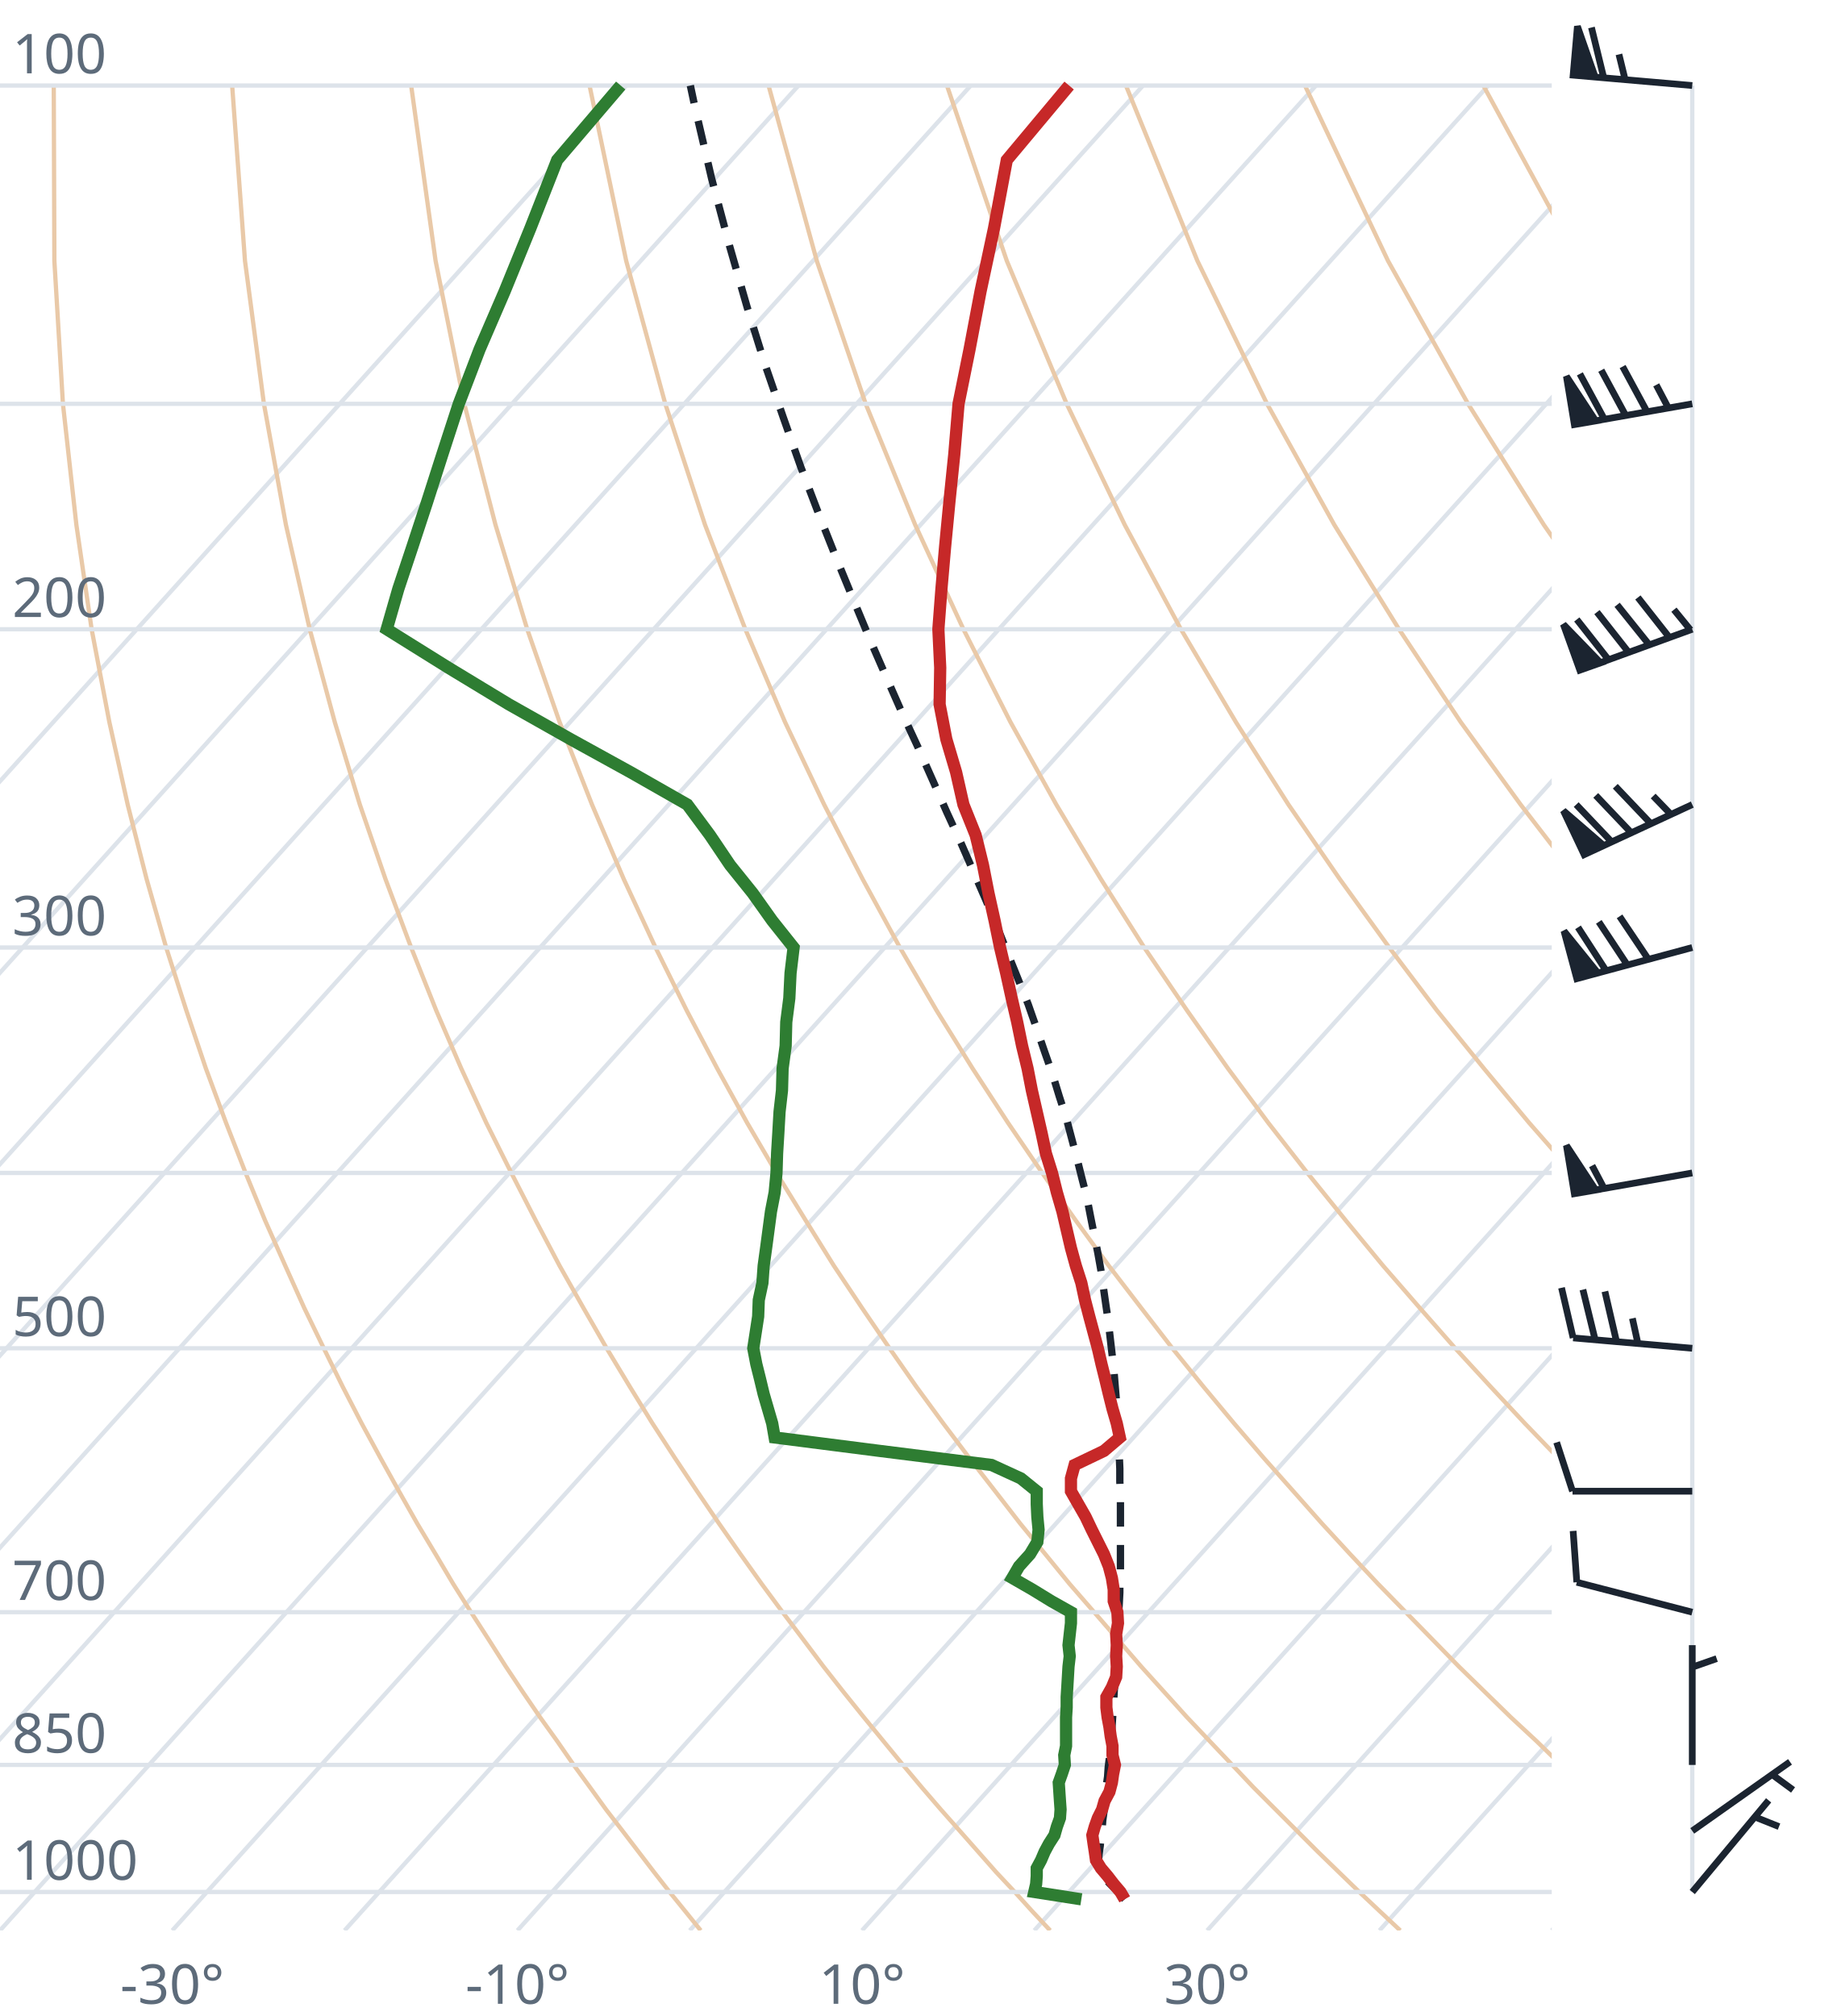
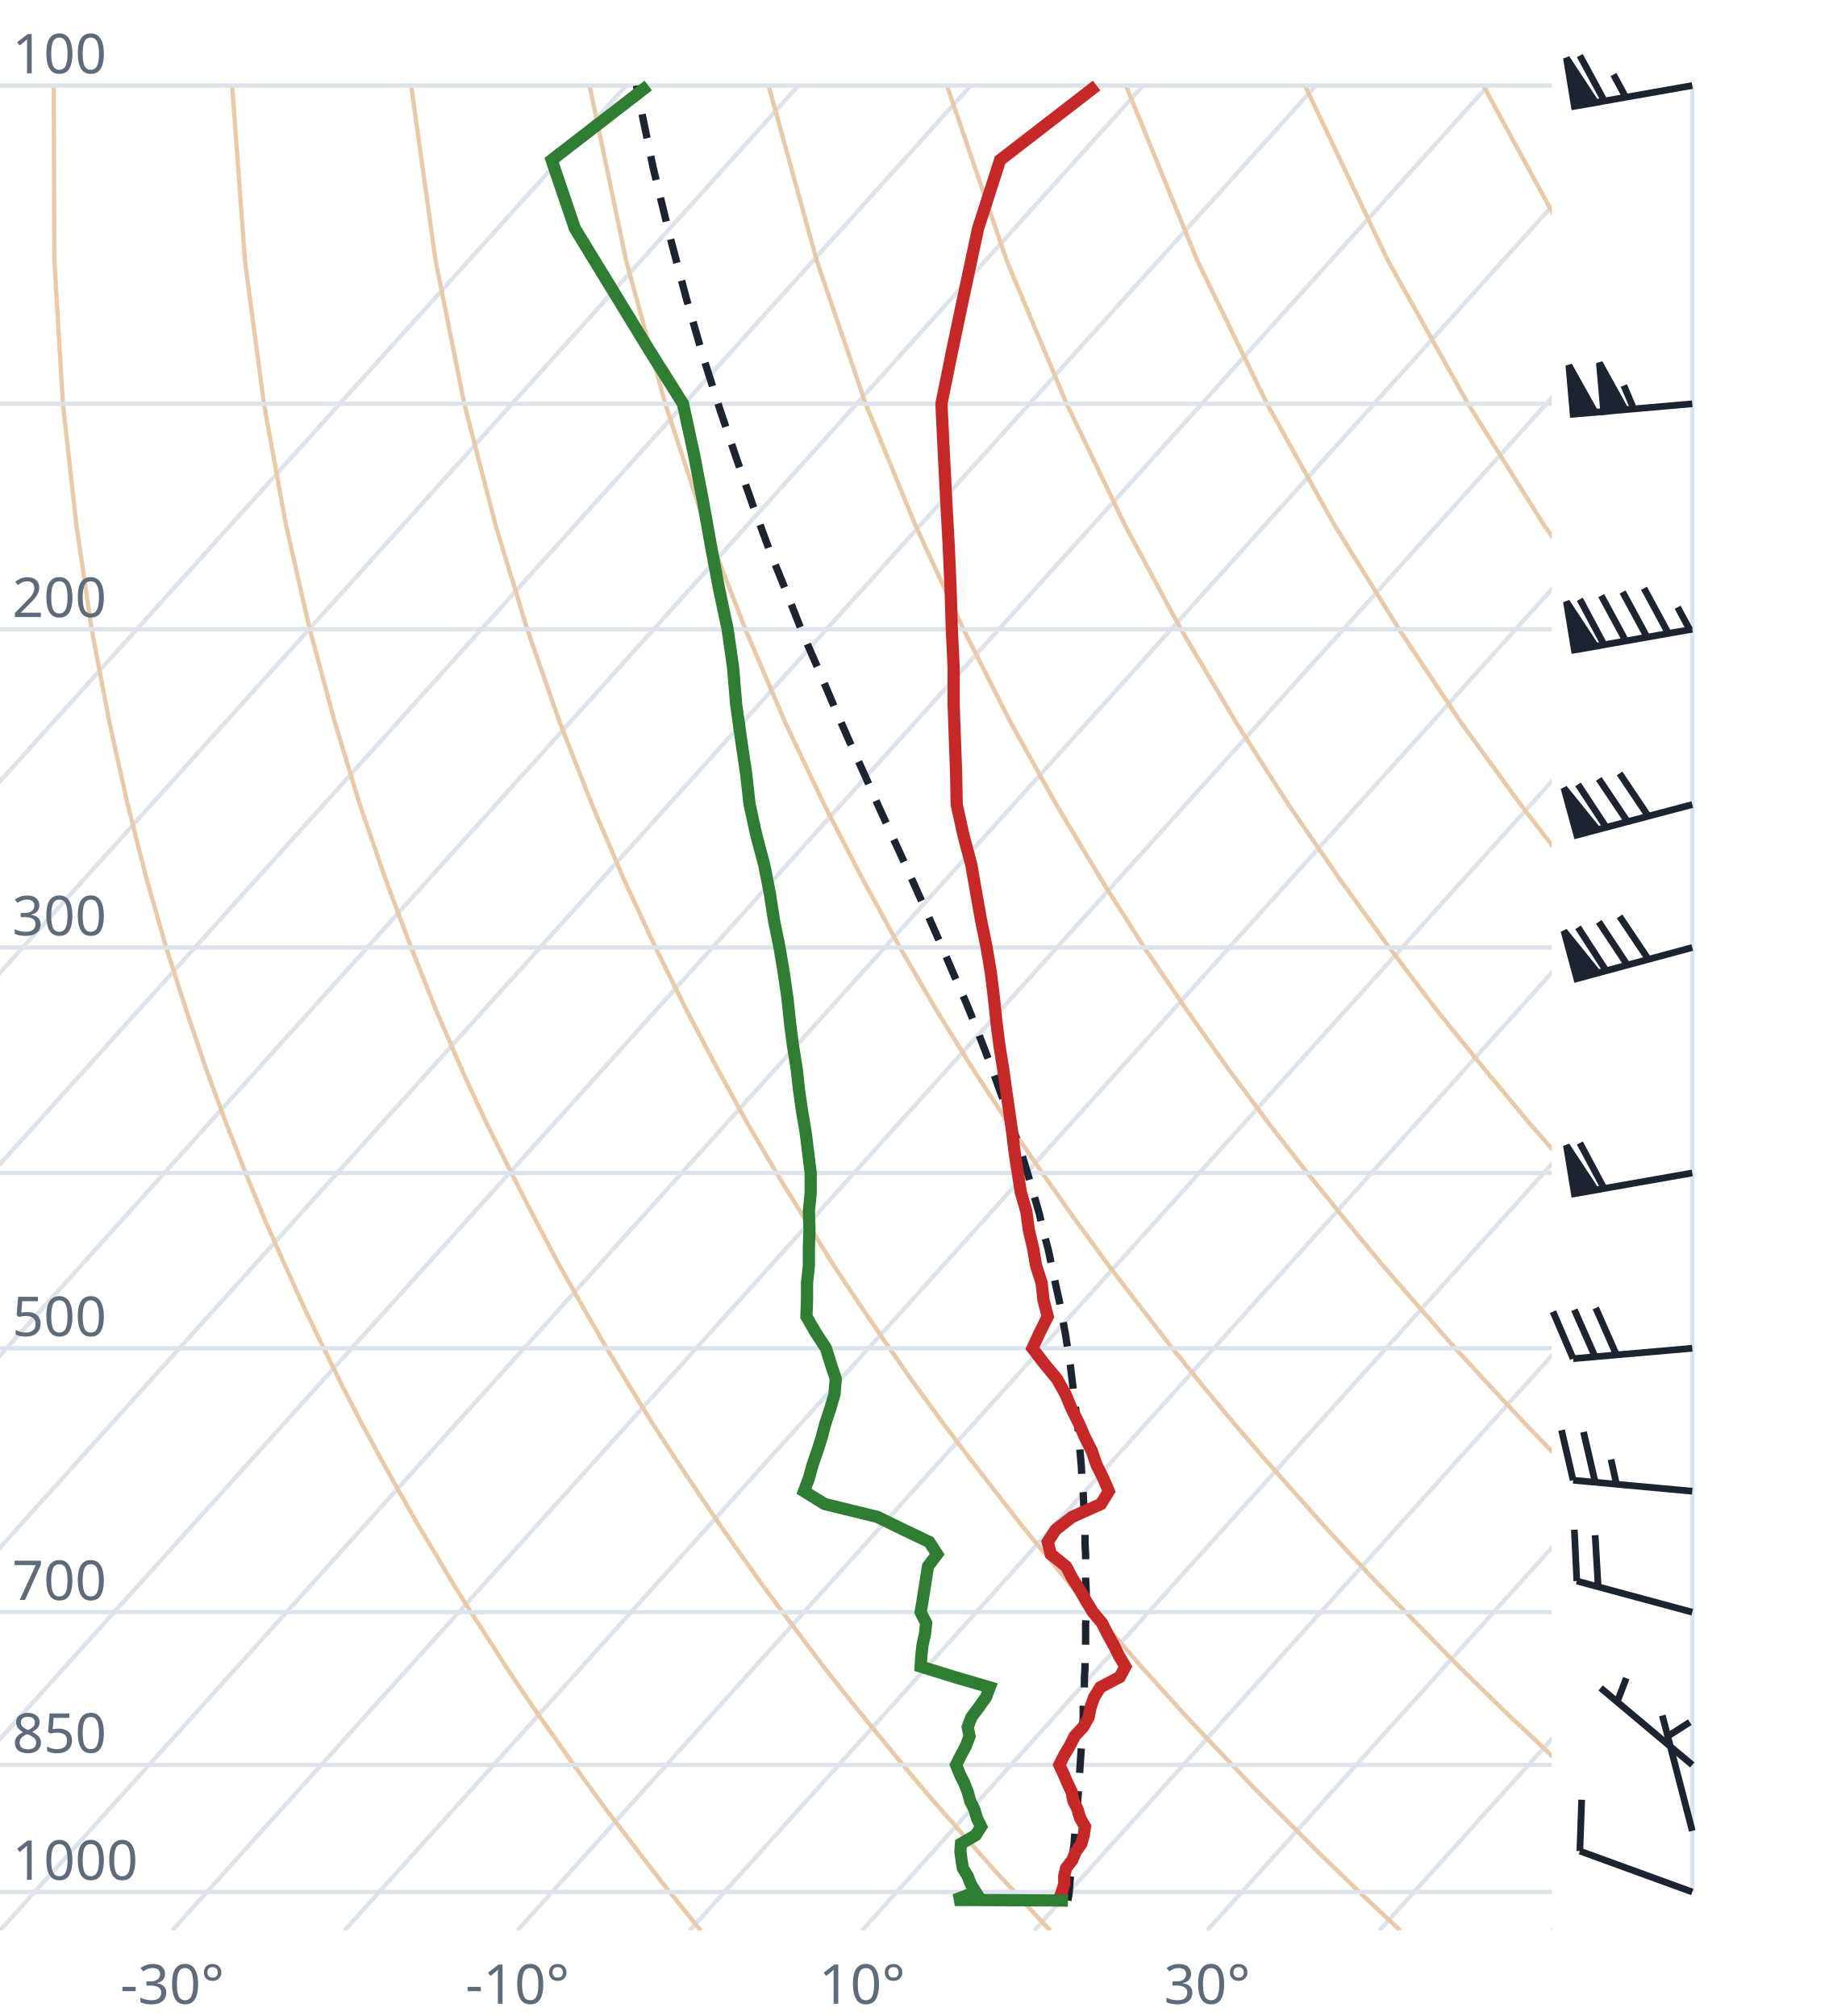
<svg xmlns="http://www.w3.org/2000/svg" viewBox="0 0 300 330" font-family="system-ui,sans-serif" font-size="9">
  <style>.g{stroke:#dde3ea;stroke-width:.7;fill:none}.ad{stroke:#e9c9a8;stroke-width:.7;fill:none}.t{stroke:#c62828;stroke-width:2;fill:none}.d{stroke:#2e7d32;stroke-width:2;fill:none}.pc{stroke:#1b2430;stroke-width:1.2;stroke-dasharray:4 3;fill:none}.barb{stroke:#1b2430;stroke-width:1.1;fill:#1b2430}text{fill:#5d6b7a}</style>
  <clipPath id="c">
    <rect x="0" y="0" width="254" height="316.0" />
  </clipPath>
  <g clip-path="url(#c)">
    <line class="g" x1="-169.3" y1="316.0" x2="102.5" y2="14.0" />
    <line class="g" x1="-141.1" y1="316.0" x2="130.7" y2="14.0" />
    <line class="g" x1="-112.9" y1="316.0" x2="158.9" y2="14.0" />
    <line class="g" x1="-84.7" y1="316.0" x2="187.1" y2="14.0" />
    <line class="g" x1="-56.4" y1="316.0" x2="215.4" y2="14.0" />
    <line class="g" x1="-28.2" y1="316.0" x2="243.6" y2="14.0" />
    <line class="g" x1="0.0" y1="316.0" x2="271.8" y2="14.0" />
    <line class="g" x1="28.2" y1="316.0" x2="300.0" y2="14.0" />
    <line class="g" x1="56.4" y1="316.0" x2="328.2" y2="14.0" />
    <line class="g" x1="84.7" y1="316.0" x2="356.5" y2="14.0" />
    <line class="g" x1="112.9" y1="316.0" x2="384.7" y2="14.0" />
    <line class="g" x1="141.1" y1="316.0" x2="412.9" y2="14.0" />
    <line class="g" x1="169.3" y1="316.0" x2="441.1" y2="14.0" />
    <line class="g" x1="197.6" y1="316.0" x2="469.4" y2="14.0" />
    <line class="g" x1="225.8" y1="316.0" x2="497.6" y2="14.0" />
    <line class="g" x1="254.0" y1="316.0" x2="525.8" y2="14.0" />
    <path class="ad" d="M114.7,316.0L112.2,312.9L109.6,309.7L107.1,306.5L104.5,303.1L101.9,299.7L99.2,296.2L96.6,292.6L93.9,288.9L91.2,285.0L88.4,281.1L85.6,277.0L82.8,272.8L80.0,268.4L77.1,263.9L74.2,259.3L71.3,254.4L68.3,249.4L65.3,244.1L62.3,238.7L59.2,233.0L56.1,227.0L53.0,220.7L49.8,214.1L46.7,207.2L43.4,199.8L40.2,192.0L37.0,183.8L33.7,174.9L30.5,165.4L27.2,155.1L24.0,143.9L20.9,131.7L17.9,118.2L15.0,103.0L12.5,85.9L10.3,66.1L8.9,42.7L8.8,14.0" />
    <path class="ad" d="M171.9,316.0L169.0,312.9L166.1,309.7L163.1,306.5L160.1,303.1L157.1,299.7L154.0,296.2L150.9,292.6L147.8,288.9L144.6,285.0L141.4,281.1L138.1,277.0L134.8,272.8L131.5,268.4L128.1,263.9L124.7,259.3L121.2,254.4L117.7,249.4L114.1,244.1L110.5,238.7L106.8,233.0L103.1,227.0L99.3,220.7L95.5,214.1L91.6,207.2L87.7,199.8L83.7,192.0L79.6,183.8L75.5,174.9L71.4,165.4L67.3,155.1L63.1,143.9L58.9,131.7L54.8,118.2L50.7,103.0L46.8,85.9L43.2,66.1L40.1,42.7L38.0,14.0" />
    <path class="ad" d="M229.2,316.0L225.9,312.9L222.5,309.7L219.2,306.5L215.7,303.1L212.3,299.7L208.8,296.2L205.2,292.6L201.7,288.9L198.0,285.0L194.3,281.1L190.6,277.0L186.8,272.8L183.0,268.4L179.1,263.9L175.1,259.3L171.1,254.4L167.0,249.4L162.9,244.1L158.7,238.7L154.4,233.0L150.0,227.0L145.6,220.7L141.1,214.1L136.5,207.2L131.9,199.8L127.1,192.0L122.3,183.8L117.4,174.9L112.4,165.4L107.3,155.1L102.1,143.9L96.9,131.7L91.6,118.2L86.3,103.0L81.1,85.9L76.0,66.1L71.3,42.7L67.3,14.0" />
    <path class="ad" d="M286.4,316.0L282.7,312.9L279.0,309.7L275.2,306.5L271.4,303.1L267.5,299.7L263.6,296.2L259.6,292.6L255.5,288.9L251.5,285.0L247.3,281.1L243.1,277.0L238.8,272.8L234.5,268.4L230.1,263.9L225.6,259.3L221.0,254.4L216.4,249.4L211.7,244.1L206.9,238.7L202.0,233.0L197.0,227.0L191.9,220.7L186.8,214.1L181.5,207.2L176.1,199.8L170.6,192.0L165.0,183.8L159.2,174.9L153.3,165.4L147.3,155.1L141.2,143.9L134.9,131.7L128.5,118.2L122.0,103.0L115.4,85.9L108.9,66.1L102.5,42.7L96.5,14.0" />
    <path class="ad" d="M343.6,316.0L339.5,312.9L335.4,309.7L331.2,306.5L327.0,303.1L322.7,299.7L318.3,296.2L313.9,292.6L309.4,288.9L304.9,285.0L300.3,281.1L295.6,277.0L290.8,272.8L286.0,268.4L281.0,263.9L276.0,259.3L270.9,254.4L265.7,249.4L260.5,244.1L255.1,238.7L249.6,233.0L244.0,227.0L238.2,220.7L232.4,214.1L226.4,207.2L220.3,199.8L214.0,192.0L207.6,183.8L201.0,174.9L194.3,165.4L187.3,155.1L180.2,143.9L172.9,131.7L165.4,118.2L157.7,103.0L149.8,85.9L141.7,66.1L133.7,42.7L125.8,14.0" />
    <path class="ad" d="M400.9,316.0L396.4,312.9L391.9,309.7L387.3,306.5L382.6,303.1L377.9,299.7L373.1,296.2L368.2,292.6L363.3,288.9L358.3,285.0L353.2,281.1L348.1,277.0L342.8,272.8L337.5,268.4L332.0,263.9L326.5,259.3L320.9,254.4L315.1,249.4L309.2,244.1L303.3,238.7L297.2,233.0L290.9,227.0L284.6,220.7L278.0,214.1L271.4,207.2L264.5,199.8L257.5,192.0L250.3,183.8L242.9,174.9L235.2,165.4L227.4,155.1L219.3,143.9L210.9,131.7L202.3,118.2L193.3,103.0L184.1,85.9L174.6,66.1L164.8,42.7L155.0,14.0" />
    <path class="ad" d="M458.1,316.0L453.2,312.9L448.3,309.7L443.3,306.5L438.2,303.1L433.1,299.7L427.9,296.2L422.6,292.6L417.2,288.9L411.7,285.0L406.2,281.1L400.5,277.0L394.8,272.8L389.0,268.4L383.0,263.9L376.9,259.3L370.8,254.4L364.5,249.4L358.0,244.1L351.5,238.7L344.8,233.0L337.9,227.0L330.9,220.7L323.7,214.1L316.3,207.2L308.7,199.8L300.9,192.0L292.9,183.8L284.7,174.9L276.2,165.4L267.4,155.1L258.3,143.9L248.9,131.7L239.1,118.2L229.0,103.0L218.4,85.9L207.4,66.1L196.0,42.7L184.3,14.0" />
    <path class="ad" d="M515.3,316.0L510.1,312.9L504.7,309.7L499.3,306.5L493.9,303.1L488.3,299.7L482.7,296.2L476.9,292.6L471.1,288.9L465.2,285.0L459.2,281.1L453.0,277.0L446.8,272.8L440.5,268.4L434.0,263.9L427.4,259.3L420.7,254.4L413.8,249.4L406.8,244.1L399.7,238.7L392.4,233.0L384.9,227.0L377.2,220.7L369.3,214.1L361.2,207.2L352.9,199.8L344.4,192.0L335.6,183.8L326.5,174.9L317.1,165.4L307.4,155.1L297.4,143.9L286.9,131.7L276.0,118.2L264.6,103.0L252.7,85.9L240.3,66.1L227.2,42.7L213.6,14.0" />
    <path class="ad" d="M572.6,316.0L566.9,312.9L561.2,309.7L555.4,306.5L549.5,303.1L543.5,299.7L537.4,296.2L531.3,292.6L525.0,288.9L518.6,285.0L512.1,281.1L505.5,277.0L498.8,272.8L491.9,268.4L485.0,263.9L477.9,259.3L470.6,254.4L463.2,249.4L455.6,244.1L447.9,238.7L439.9,233.0L431.8,227.0L423.5,220.7L415.0,214.1L406.2,207.2L397.2,199.8L387.9,192.0L378.3,183.8L368.4,174.9L358.1,165.4L347.5,155.1L336.4,143.9L324.9,131.7L312.9,118.2L300.3,103.0L287.1,85.9L273.1,66.1L258.4,42.7L242.8,14.0" />
    <path class="ad" d="M629.8,316.0L623.8,312.9L617.6,309.7L611.4,306.5L605.1,303.1L598.7,299.7L592.2,296.2L585.6,292.6L578.9,288.9L572.0,285.0L565.1,281.1L558.0,277.0L550.8,272.8L543.4,268.4L536.0,263.9L528.3,259.3L520.5,254.4L512.5,249.4L504.4,244.1L496.1,238.7L487.5,233.0L478.8,227.0L469.8,220.7L460.6,214.1L451.1,207.2L441.4,199.8L431.3,192.0L420.9,183.8L410.2,174.9L399.1,165.4L387.5,155.1L375.5,143.9L362.9,131.7L349.8,118.2L335.9,103.0L321.4,85.9L306.0,66.1L289.6,42.7L272.1,14.0" />
    <line class="g" x1="0" y1="309.7" x2="254" y2="309.7" />
    <line class="g" x1="0" y1="288.9" x2="254" y2="288.9" />
    <line class="g" x1="0" y1="263.9" x2="254" y2="263.9" />
    <line class="g" x1="0" y1="220.7" x2="254" y2="220.7" />
    <line class="g" x1="0" y1="192.0" x2="254" y2="192.0" />
    <line class="g" x1="0" y1="155.1" x2="254" y2="155.1" />
    <line class="g" x1="0" y1="103.0" x2="254" y2="103.0" />
    <line class="g" x1="0" y1="66.1" x2="254" y2="66.1" />
    <line class="g" x1="0" y1="14.0" x2="254" y2="14.0" />
-     <path class="pc" d="M184.1,310.9L182.9,309.6L181.6,308.3L180.4,307.0L179.6,306.2L179.8,304.8L179.9,303.5L180.1,302.1L180.2,300.8L180.4,299.4L180.5,298.0L180.7,296.6L180.8,295.1L181.0,293.7L181.1,292.2L181.3,290.8L181.4,289.3L181.6,287.7L181.7,286.2L181.8,284.7L182.0,283.1L182.1,281.5L182.2,279.9L182.3,278.3L182.4,276.6L182.6,274.9L182.7,273.2L182.8,271.5L182.9,269.8L183.0,268.0L183.0,266.2L183.1,264.4L183.2,262.6L183.3,260.7L183.3,258.8L183.4,256.9L183.4,254.9L183.4,252.9L183.4,250.9L183.4,248.9L183.4,246.8L183.4,244.7L183.3,242.5L183.3,240.4L183.2,238.1L183.1,235.9L183.0,233.6L182.8,231.2L182.7,228.8L182.5,226.4L182.3,223.9L182.0,221.4L181.7,218.8L181.4,216.2L181.0,213.5L180.6,210.7L180.2,207.9L179.7,205.1L179.1,202.1L178.5,199.1L177.9,196.0L177.1,192.9L176.3,189.7L175.4,186.3L174.5,182.9L173.4,179.5L172.3,175.9L171.0,172.2L169.7,168.4L168.3,164.4L166.7,160.4L165.0,156.2L163.3,151.9L161.4,147.4L159.4,142.8L157.3,138.0L155.0,133.0L152.7,127.8L150.3,122.4L147.7,116.8L145.1,110.9L142.4,104.7L139.7,98.2L136.9,91.4L134.0,84.1L131.1,76.5L128.2,68.3L125.2,59.6L122.3,50.3L119.4,40.2L116.5,29.3L113.7,17.3L113.0,14.0" />
-     <path class="t" d="M184.1,310.9L183.4,309.7L182.3,308.4L181.3,307.1L180.2,305.8L179.4,304.5L179.2,303.1L179.0,301.8L178.8,300.4L179.2,299.0L179.7,297.6L180.4,296.2L180.8,294.8L181.6,293.3L182.0,291.8L182.2,290.4L182.5,288.9L182.1,287.3L182.1,285.8L181.8,284.2L181.6,282.7L181.3,281.1L181.1,279.5L181.1,277.8L182.0,276.2L182.7,274.5L182.8,272.8L182.7,271.1L182.8,269.3L182.7,267.5L183.0,265.7L182.9,263.9L182.3,262.1L182.3,260.2L182.0,258.3L181.5,256.4L180.7,254.4L179.7,252.4L178.7,250.4L177.7,248.3L176.5,246.2L175.3,244.1L175.3,242.0L175.9,239.8L180.7,237.5L183.3,235.3L182.8,233.0L182.1,230.6L181.5,228.2L180.9,225.7L180.3,223.3L179.7,220.7L179.0,218.1L178.3,215.5L177.6,212.8L177.0,210.0L176.1,207.2L175.3,204.3L174.6,201.3L173.9,198.3L173.0,195.2L172.2,192.0L171.2,188.8L170.5,185.5L169.7,182.0L168.9,178.5L168.2,174.9L167.3,171.2L166.5,167.3L165.6,163.4L164.7,159.3L163.7,155.1L162.8,150.7L161.8,146.2L160.9,141.6L159.7,136.7L157.7,131.7L156.5,126.4L154.9,121.0L153.8,115.3L153.9,109.3L153.6,103.0L154.1,96.4L154.7,89.5L155.4,82.2L156.2,74.4L156.9,66.1L158.7,57.2L160.5,47.7L162.7,37.4L164.8,26.2L175.0,14.0" />
-     <path class="d" d="M177.0,310.9L169.3,309.7L169.6,308.4L169.7,307.1L169.7,305.8L170.4,304.5L171.0,303.1L171.7,301.8L172.6,300.4L173.0,299.0L173.5,297.6L173.6,296.2L173.5,294.8L173.4,293.3L173.3,291.8L173.8,290.4L174.3,288.9L174.2,287.3L174.5,285.8L174.5,284.2L174.5,282.7L174.5,281.1L174.6,279.5L174.6,277.8L174.7,276.2L174.8,274.5L174.9,272.8L175.1,271.1L174.9,269.3L175.1,267.5L175.3,265.7L175.3,263.9L172.1,262.1L169.0,260.2L165.7,258.3L166.8,256.4L168.6,254.4L169.8,252.4L170.0,250.4L169.8,248.3L169.7,246.2L169.7,244.1L167.1,242.0L162.3,239.8L144.0,237.5L126.8,235.3L126.4,233.0L125.7,230.6L125.0,228.2L124.4,225.7L123.8,223.3L123.3,220.7L123.7,218.1L124.1,215.5L124.2,212.8L124.8,210.0L125.0,207.2L125.4,204.3L125.8,201.3L126.2,198.3L126.8,195.2L127.1,192.0L127.2,188.8L127.4,185.5L127.6,182.0L128.0,178.5L128.1,174.9L128.6,171.2L128.7,167.3L129.2,163.4L129.4,159.3L129.9,155.1L126.4,150.7L123.2,146.2L119.5,141.6L116.2,136.7L112.5,131.7L103.2,126.4L93.4,121.0L83.3,115.3L73.4,109.3L63.3,103.0L65.2,96.4L67.5,89.5L69.9,82.2L72.4,74.4L75.1,66.1L78.5,57.2L82.6,47.7L86.8,37.4L91.2,26.2L101.6,14.0" />
+     <path class="pc" d="M174.8,311.1L174.8,311.1L175.0,309.9L175.1,308.6L175.2,307.3L175.4,306.0L175.5,304.6L175.6,303.3L175.8,301.9L175.9,300.6L176.0,299.2L176.1,297.8L176.2,296.3L176.4,294.9L176.5,293.5L176.6,292.0L176.7,290.5L176.8,289.0L176.9,287.5L177.0,286.0L177.1,284.4L177.2,282.8L177.3,281.2L177.3,279.6L177.4,278.0L177.5,276.3L177.5,274.7L177.6,273.0L177.6,271.2L177.7,269.5L177.7,267.7L177.7,265.9L177.8,264.1L177.8,262.3L177.8,260.4L177.7,258.5L177.7,256.6L177.7,254.6L177.6,252.6L177.6,250.6L177.5,248.5L177.4,246.5L177.3,244.3L177.1,242.2L177.0,240.0L176.8,237.8L176.6,235.5L176.4,233.2L176.1,230.8L175.8,228.4L175.5,226.0L175.2,223.5L174.8,221.0L174.4,218.4L173.9,215.7L173.4,213.0L172.8,210.3L172.2,207.5L171.6,204.6L170.8,201.6L170.1,198.6L169.2,195.5L168.3,192.4L167.3,189.1L166.2,185.8L165.1,182.4L163.8,178.9L162.5,175.3L161.1,171.6L159.6,167.7L158.0,163.8L156.2,159.7L154.4,155.5L152.5,151.2L150.5,146.7L148.4,142.0L146.2,137.2L143.9,132.2L141.6,127.0L139.1,121.5L136.6,115.8L134.1,109.9L131.4,103.7L128.8,97.1L126.0,90.2L123.3,82.9L120.6,75.2L117.8,66.9L115.0,58.1L112.3,48.7L109.6,38.5L106.9,27.4L104.4,15.3L104.2,14.0" />
+     <path class="t" d="M174.8,311.1L173.3,311.0L173.8,309.7L174.2,308.4L174.2,307.1L174.5,305.8L175.5,304.5L176.1,303.1L177.0,301.8L177.4,300.4L177.6,299.0L176.8,297.6L176.4,296.2L175.7,294.8L175.4,293.3L174.7,291.8L174.1,290.4L173.4,288.9L174.2,287.3L175.1,285.8L175.9,284.2L177.3,282.7L178.2,281.1L178.5,279.5L179.1,277.8L180.1,276.2L183.3,274.5L184.2,272.8L183.2,271.1L182.3,269.3L181.3,267.5L180.4,265.7L178.9,263.9L177.8,262.1L176.7,260.2L175.5,258.3L174.5,256.4L172.0,254.4L171.5,252.4L172.8,250.4L175.5,248.3L180.2,246.2L181.5,244.1L180.6,242.0L179.5,239.8L178.7,237.5L177.6,235.3L176.6,233.0L175.4,230.6L174.4,228.2L173.0,225.7L171.0,223.3L169.0,220.7L170.2,218.1L171.5,215.5L170.8,212.8L170.5,210.0L169.6,207.2L169.1,204.3L168.4,201.3L168.0,198.3L167.1,195.2L166.6,192.0L166.1,188.8L165.7,185.5L165.2,182.0L164.7,178.5L164.2,174.9L163.6,171.2L163.1,167.3L162.7,163.4L162.2,159.3L161.5,155.1L160.6,150.7L159.8,146.2L159.0,141.6L157.7,136.7L156.6,131.7L156.5,126.4L156.3,121.0L156.1,115.3L156.1,109.3L155.8,103.0L155.6,96.4L155.3,89.5L154.9,82.2L154.5,74.4L154.1,66.1L155.9,57.2L157.9,47.7L160.1,37.4L163.7,26.2L179.5,14.0" />
+     <path class="d" d="M174.8,311.1L156.3,311.0L159.7,309.7L158.9,308.4L158.4,307.1L157.6,305.8L157.4,304.5L157.2,303.1L157.3,301.8L159.7,300.4L160.6,299.0L159.9,297.6L159.5,296.2L158.8,294.8L158.4,293.3L157.8,291.8L157.1,290.4L156.5,288.9L157.3,287.3L158.1,285.8L158.7,284.2L158.4,282.7L159.0,281.1L160.2,279.5L161.4,277.8L162.0,276.2L156.2,274.5L150.7,272.8L150.8,271.1L151.0,269.3L151.4,267.5L151.6,265.7L150.7,263.9L151.0,262.1L151.3,260.2L151.6,258.3L151.9,256.4L153.4,254.4L152.1,252.4L147.9,250.4L143.6,248.3L135.0,246.2L131.6,244.1L132.4,242.0L133.0,239.8L133.8,237.5L134.5,235.3L135.1,233.0L135.9,230.6L136.6,228.2L136.8,225.7L136.0,223.3L135.2,220.7L133.5,218.1L132.0,215.5L132.1,212.8L132.1,210.0L132.4,207.2L132.4,204.3L132.5,201.3L132.4,198.3L132.7,195.2L132.7,192.0L132.3,188.8L131.9,185.5L131.3,182.0L130.8,178.5L130.4,174.9L129.8,171.2L129.3,167.3L128.9,163.4L128.3,159.3L127.6,155.1L126.7,150.7L126.0,146.2L125.1,141.6L123.8,136.7L122.7,131.7L122.1,126.4L121.3,121.0L120.5,115.3L120.0,109.3L119.1,103.0L117.7,96.4L116.4,89.5L115.1,82.2L113.6,74.4L111.8,66.1L106.2,57.2L100.4,47.7L94.1,37.4L90.3,26.2L106.1,14.0" />
  </g>
  <text x="2" y="307.7">1000</text>
  <text x="2" y="286.9">850</text>
  <text x="2" y="261.9">700</text>
  <text x="2" y="218.7">500</text>
  <text x="2" y="153.1">300</text>
  <text x="2" y="101.0">200</text>
  <text x="2" y="12.0">100</text>
  <text x="28.2" y="328" text-anchor="middle">-30°</text>
  <text x="84.7" y="328" text-anchor="middle">-10°</text>
  <text x="141.1" y="328" text-anchor="middle">10°</text>
  <text x="197.6" y="328" text-anchor="middle">30°</text>
  <line class="g" x1="277.0" y1="309.7" x2="277.0" y2="14.0" />
-   <path class="barb" d="M277.0,309.7L289.5,294.7M287.2,297.4L291.2,299.0" />
-   <path class="barb" d="M277.0,299.7L293.0,288.4M290.1,290.5L293.5,293.0" />
-   <path class="barb" d="M277.0,288.9L277.0,269.3M277.0,272.9L281.0,271.5" />
-   <path class="barb" d="M277.0,263.9L258.1,259.0M258.1,259.0L257.5,250.6" />
-   <path class="barb" d="M277.0,244.1L257.4,244.1M257.4,244.1L254.8,236.1" />
-   <path class="barb" d="M277.0,220.7L257.5,219.0M257.5,219.0L255.6,210.8M261.1,219.3L259.1,211.1M264.6,219.6L262.7,211.4M268.1,219.9L267.2,215.8" />
-   <path class="barb" d="M277.0,192.0L257.7,195.4M257.7,195.4L256.4,187.5L261.2,194.8ZM262.6,194.6L260.6,190.8" />
+   <path class="barb" d="M277.0,309.7L258.6,303.0M258.6,303.0L258.9,294.6" />
+   <path class="barb" d="M277.0,299.7L272.1,280.8M273.0,284.2L276.6,281.9" />
+   <path class="barb" d="M277.0,288.9L262.0,276.3M264.7,278.6L266.2,274.7" />
+   <path class="barb" d="M277.0,263.9L258.1,258.8M258.1,258.8L257.7,250.4M261.6,259.7L261.1,251.3" />
+   <path class="barb" d="M277.0,244.1L257.5,242.3M257.5,242.3L255.6,234.1M261.1,242.6L259.2,234.4M264.6,243.0L263.7,238.9" />
+   <path class="barb" d="M277.0,220.7L257.5,222.4M257.5,222.4L254.2,214.7M261.1,222.1L257.7,214.4M264.6,221.8L261.2,214.1" />
+   <path class="barb" d="M277.0,192.0L257.7,195.4M257.7,195.4L256.4,187.5L261.2,194.8ZM262.6,194.6L258.6,187.1" />
  <path class="barb" d="M277.0,155.1L258.1,160.2M258.1,160.2L256.0,152.4L261.5,159.2ZM262.9,158.9L258.3,151.8M266.4,158.0L261.7,150.9M269.8,157.0L265.1,150.0" />
-   <path class="barb" d="M277.0,131.7L259.3,139.9M259.3,139.9L255.9,132.7L262.5,138.4ZM263.8,137.8L258.0,131.7M267.0,136.3L261.2,130.2M270.2,134.8L264.4,128.7M273.5,133.3L270.6,130.3" />
-   <path class="barb" d="M277.0,103.0L258.6,109.7M258.6,109.7L255.9,102.2L262.0,108.5ZM263.3,108.0L258.1,101.4M266.6,106.8L261.4,100.2M270.0,105.6L264.7,99.0M273.3,104.4L268.1,97.8M276.7,103.1L274.0,99.8" />
-   <path class="barb" d="M277.0,66.1L257.7,69.5M257.7,69.5L256.4,61.6L261.2,68.9ZM262.6,68.6L258.6,61.2M266.1,68.0L262.1,60.6M269.6,67.4L265.6,60.0M273.1,66.8L271.1,63.0" />
-   <path class="barb" d="M277.0,14.0L257.5,12.3M257.5,12.3L258.2,4.3L261.1,12.6ZM262.5,12.7L260.5,4.5M266.0,13.0L265.0,8.9" />
+   <path class="barb" d="M277.0,131.7L258.1,136.7M258.1,136.7L256.0,129.0L261.5,135.8ZM262.9,135.4L258.3,128.4M266.4,134.5L261.7,127.5M269.8,133.6L265.1,126.6" />
+   <path class="barb" d="M277.0,103.0L257.7,106.4M257.7,106.4L256.4,98.5L261.2,105.8ZM262.6,105.6L258.6,98.1M266.1,104.9L262.1,97.5M269.6,104.3L265.6,96.9M273.1,103.7L269.1,96.3M276.6,103.1L274.6,99.4" />
+   <path class="barb" d="M277.0,66.1L257.5,67.8M257.5,67.8L256.8,59.8L261.1,67.5ZM262.5,67.4L261.8,59.4L266.0,67.0ZM267.4,66.9L265.8,63.1" />
+   <path class="barb" d="M277.0,14.0L257.7,17.4M257.7,17.4L256.4,9.5L261.2,16.8ZM262.6,16.5L258.6,9.1M266.1,15.9L264.1,12.2" />
</svg>
